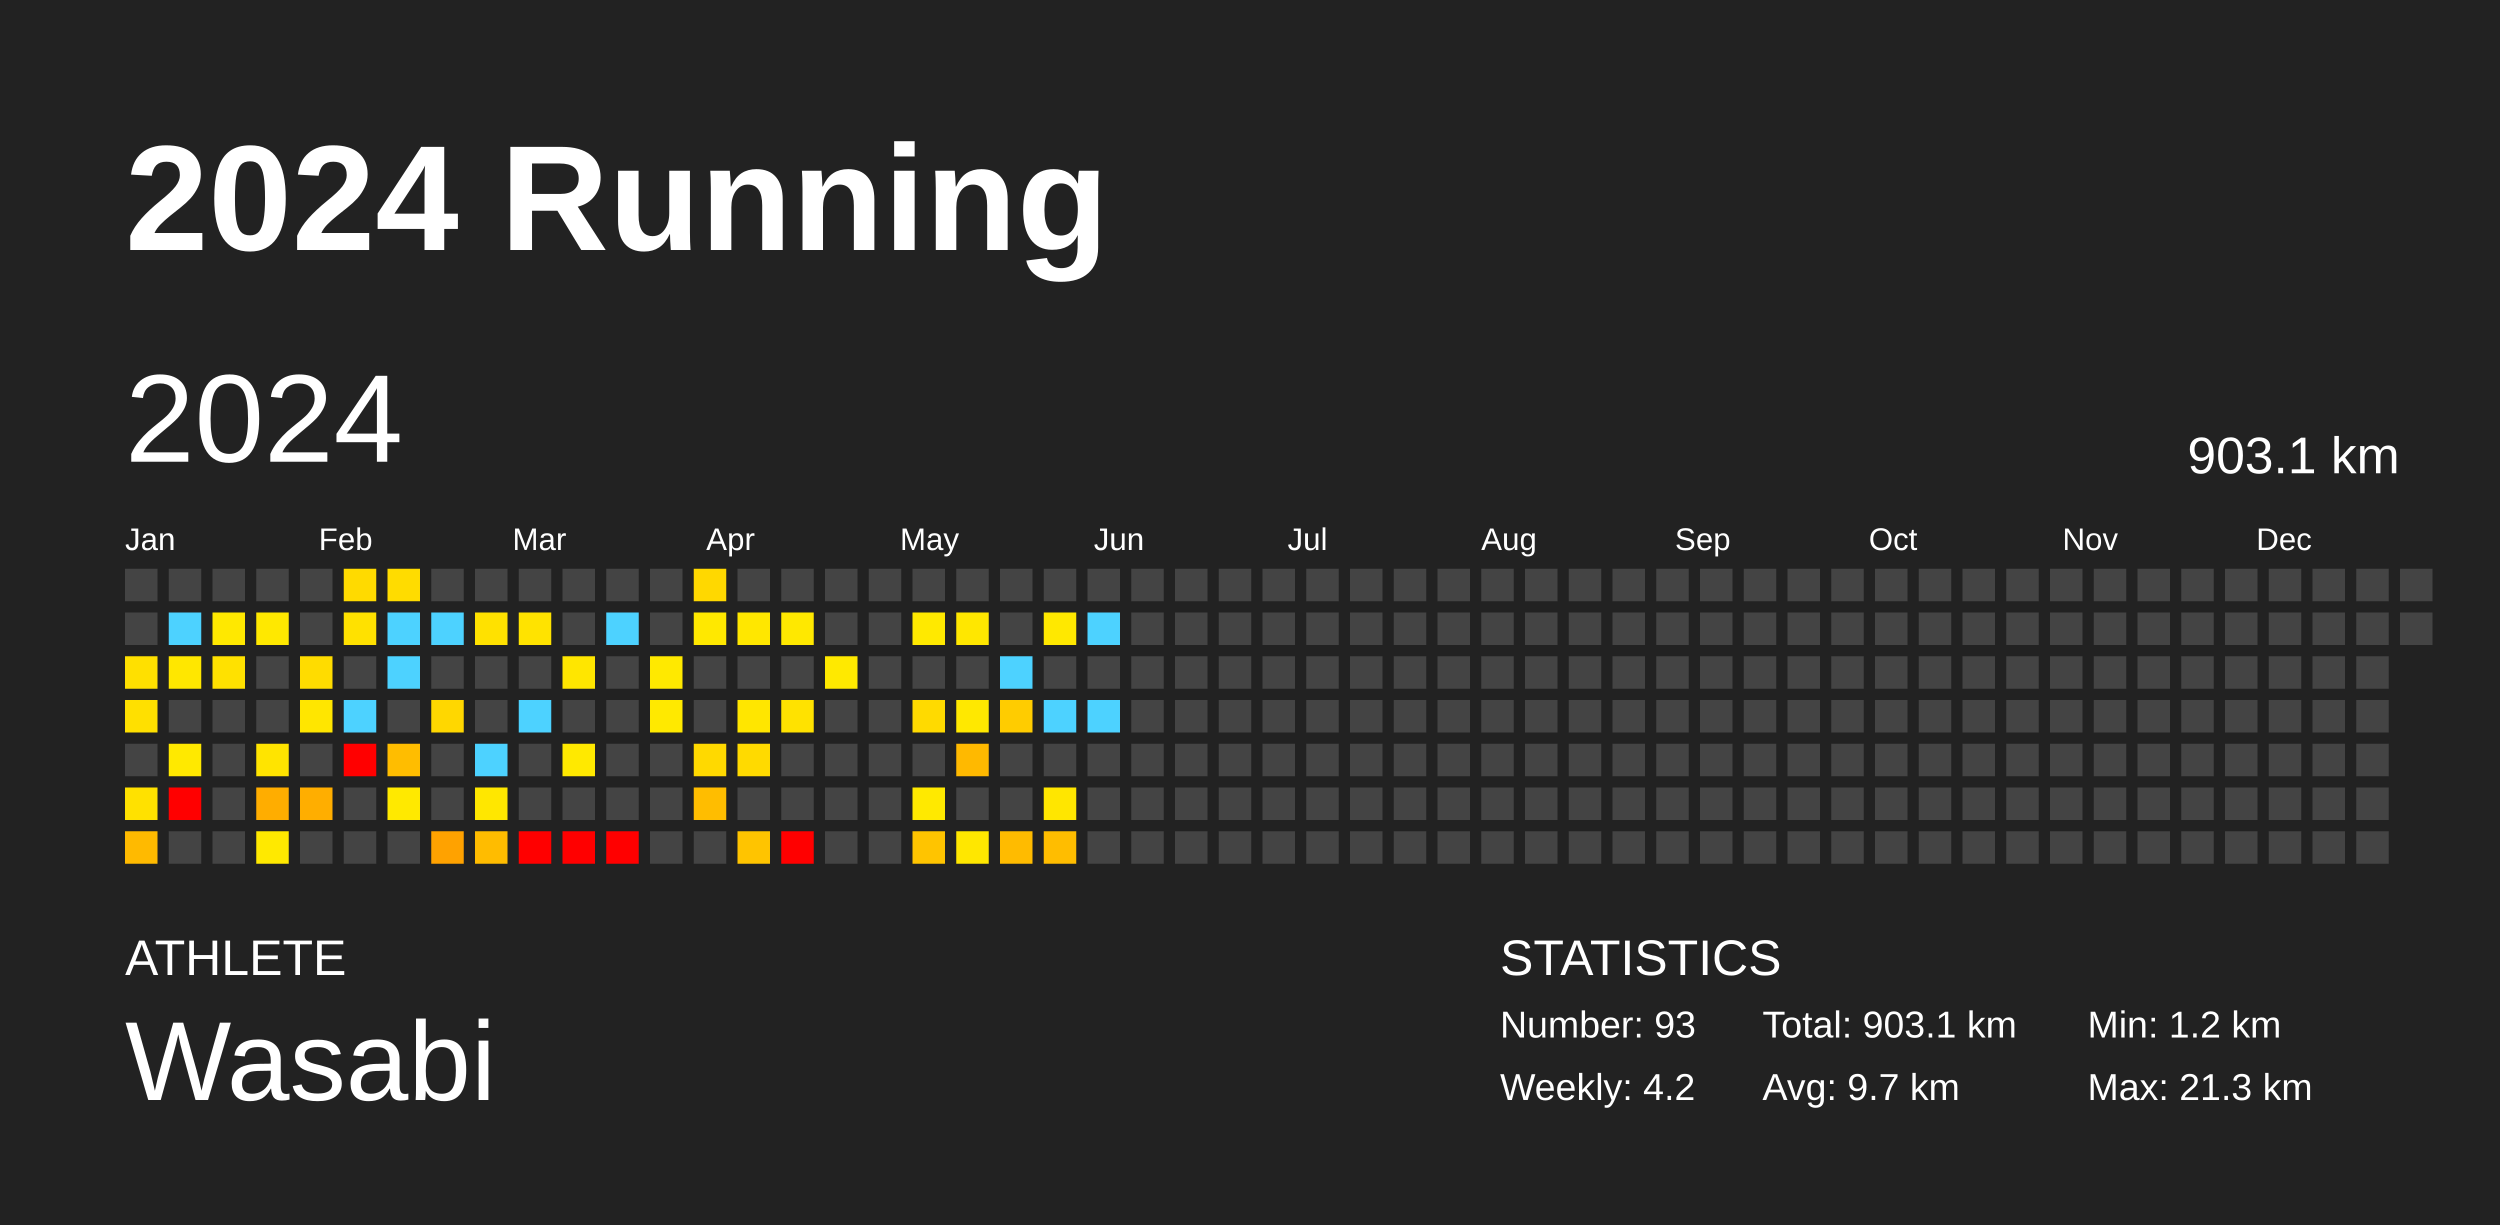
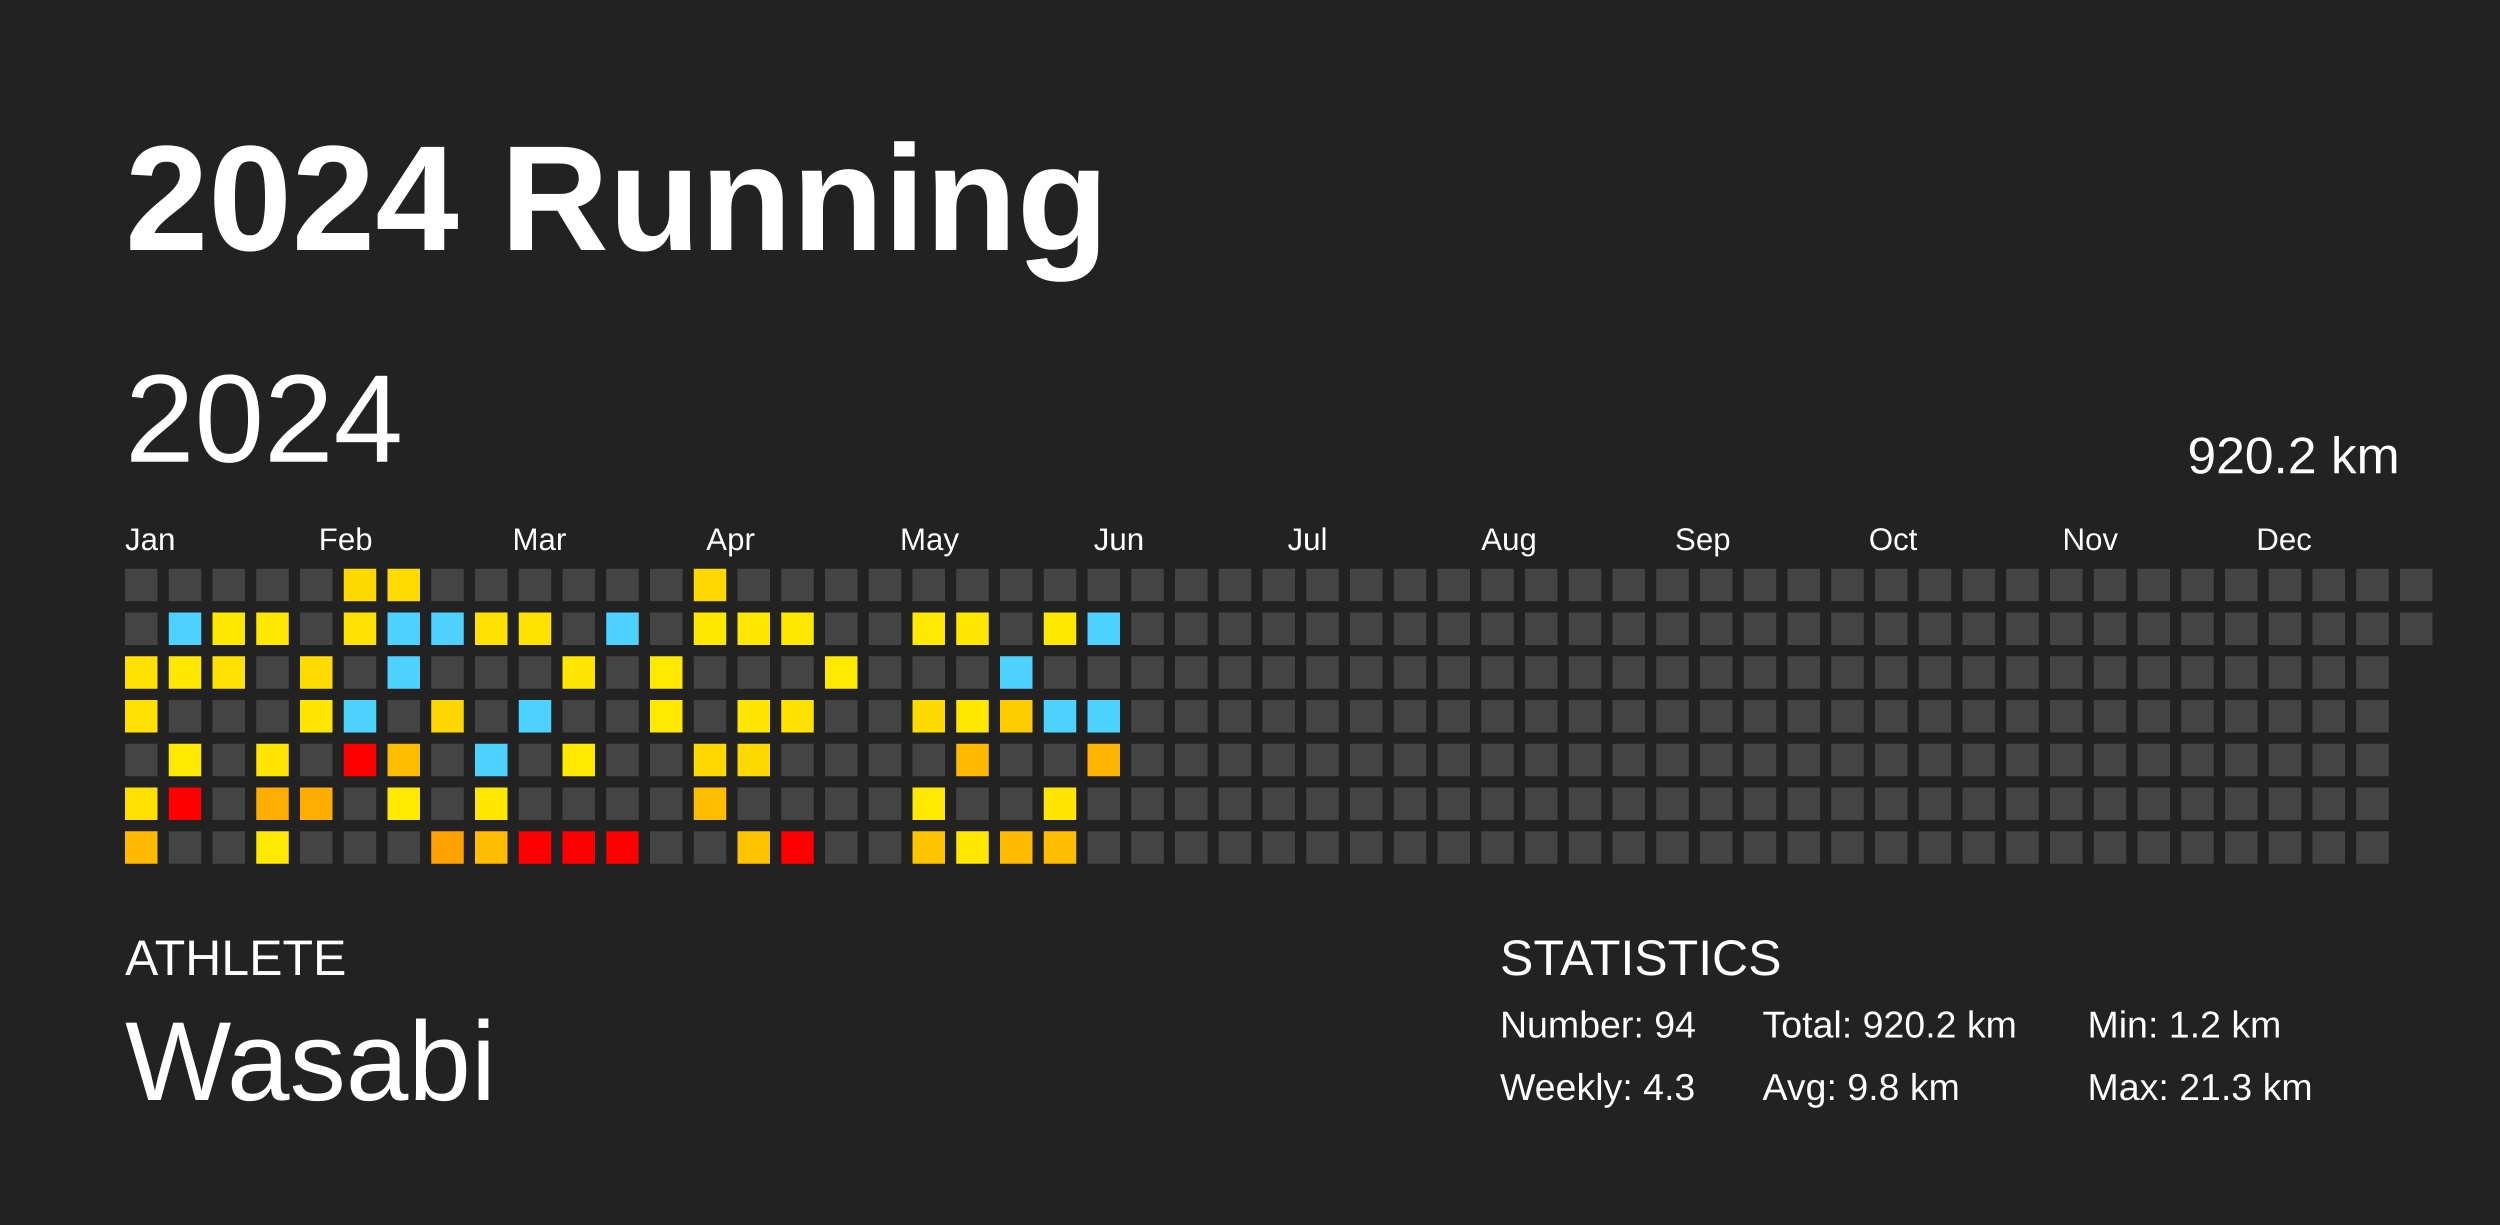
<svg xmlns="http://www.w3.org/2000/svg" baseProfile="full" height="98mm" version="1.1" viewBox="0,0,200,98" width="200mm">
  <defs />
  <rect fill="#222222" height="98" width="200" x="0" y="0" />
  <text fill="#FFFFFF" style="font-size:12px; font-family:Arial; font-weight:bold;" x="10" y="20">2024 Running</text>
  <text fill="#FFFFFF" style="font-size:4px; font-family:Arial" x="10" y="78">ATHLETE</text>
  <text fill="#FFFFFF" style="font-size:9px; font-family:Arial" x="10" y="88">Wasabi</text>
  <text fill="#FFFFFF" style="font-size:4px; font-family:Arial" x="120" y="78">STATISTICS</text>
-   <text fill="#FFFFFF" style="font-size:3px; font-family:Arial" x="120" y="83">Number: 93</text>
-   <text fill="#FFFFFF" style="font-size:3px; font-family:Arial" x="120" y="88">Weekly: 4.2</text>
-   <text fill="#FFFFFF" style="font-size:3px; font-family:Arial" x="141" y="83">Total: 903.1 km</text>
-   <text fill="#FFFFFF" style="font-size:3px; font-family:Arial" x="141" y="88">Avg: 9.7 km</text>
+   <text fill="#FFFFFF" style="font-size:3px; font-family:Arial" x="120" y="83">Number: 94</text>
+   <text fill="#FFFFFF" style="font-size:3px; font-family:Arial" x="120" y="88">Weekly: 4.3</text>
+   <text fill="#FFFFFF" style="font-size:3px; font-family:Arial" x="141" y="83">Total: 920.2 km</text>
+   <text fill="#FFFFFF" style="font-size:3px; font-family:Arial" x="141" y="88">Avg: 9.8 km</text>
  <text fill="#FFFFFF" style="font-size:3px; font-family:Arial" x="167" y="83">Min: 1.2 km</text>
  <text fill="#FFFFFF" style="font-size:3px; font-family:Arial" x="167" y="88">Max: 21.3 km</text>
  <text dominant-baseline="hanging" fill="#FFFFFF" style="font-size:10.0px; font-family:Arial;" x="10" y="30">2024</text>
-   <text dominant-baseline="hanging" fill="#FFFFFF" style="font-size:4.125px; font-family:Arial;" x="175" y="35">903.1 km</text>
+   <text dominant-baseline="hanging" fill="#FFFFFF" style="font-size:4.125px; font-family:Arial;" x="175" y="35">920.2 km</text>
  <text fill="#FFFFFF" style="font-size:2.5px; font-family:Arial" x="10.0" y="44">Jan</text>
  <text fill="#FFFFFF" style="font-size:2.5px; font-family:Arial" x="25.5" y="44">Feb</text>
  <text fill="#FFFFFF" style="font-size:2.5px; font-family:Arial" x="41.0" y="44">Mar</text>
  <text fill="#FFFFFF" style="font-size:2.5px; font-family:Arial" x="56.5" y="44">Apr</text>
  <text fill="#FFFFFF" style="font-size:2.5px; font-family:Arial" x="72.0" y="44">May</text>
  <text fill="#FFFFFF" style="font-size:2.5px; font-family:Arial" x="87.5" y="44">Jun</text>
  <text fill="#FFFFFF" style="font-size:2.5px; font-family:Arial" x="103.0" y="44">Jul</text>
  <text fill="#FFFFFF" style="font-size:2.5px; font-family:Arial" x="118.5" y="44">Aug</text>
  <text fill="#FFFFFF" style="font-size:2.5px; font-family:Arial" x="134.0" y="44">Sep</text>
  <text fill="#FFFFFF" style="font-size:2.5px; font-family:Arial" x="149.5" y="44">Oct</text>
  <text fill="#FFFFFF" style="font-size:2.5px; font-family:Arial" x="165.0" y="44">Nov</text>
  <text fill="#FFFFFF" style="font-size:2.5px; font-family:Arial" x="180.5" y="44">Dec</text>
  <rect fill="#444444" height="2.6" width="2.6" x="10.0" y="45.5" />
  <rect fill="#444444" height="2.6" width="2.6" x="10.0" y="49.0" />
  <rect fill="#ffe000" height="2.6" width="2.6" x="10.0" y="52.5" />
  <rect fill="#ffe000" height="2.6" width="2.6" x="10.0" y="56.0" />
  <rect fill="#444444" height="2.6" width="2.6" x="10.0" y="59.5" />
  <rect fill="#ffe100" height="2.6" width="2.6" x="10.0" y="63.0" />
  <rect fill="#ffba00" height="2.6" width="2.6" x="10.0" y="66.5" />
  <rect fill="#444444" height="2.6" width="2.6" x="13.5" y="45.5" />
  <rect fill="#4dd2ff" height="2.6" width="2.6" x="13.5" y="49.0" />
  <rect fill="#ffe700" height="2.6" width="2.6" x="13.5" y="52.5" />
  <rect fill="#444444" height="2.6" width="2.6" x="13.5" y="56.0" />
  <rect fill="#ffe900" height="2.6" width="2.6" x="13.5" y="59.5" />
  <rect fill="red" height="2.6" width="2.6" x="13.5" y="63.0" />
  <rect fill="#444444" height="2.6" width="2.6" x="13.5" y="66.5" />
  <rect fill="#444444" height="2.6" width="2.6" x="17.0" y="45.5" />
  <rect fill="#ffe800" height="2.6" width="2.6" x="17.0" y="49.0" />
  <rect fill="#ffe100" height="2.6" width="2.6" x="17.0" y="52.5" />
  <rect fill="#444444" height="2.6" width="2.6" x="17.0" y="56.0" />
  <rect fill="#444444" height="2.6" width="2.6" x="17.0" y="59.5" />
  <rect fill="#444444" height="2.6" width="2.6" x="17.0" y="63.0" />
  <rect fill="#444444" height="2.6" width="2.6" x="17.0" y="66.5" />
  <rect fill="#444444" height="2.6" width="2.6" x="20.5" y="45.5" />
  <rect fill="#ffe800" height="2.6" width="2.6" x="20.5" y="49.0" />
  <rect fill="#444444" height="2.6" width="2.6" x="20.5" y="52.5" />
  <rect fill="#444444" height="2.6" width="2.6" x="20.5" y="56.0" />
  <rect fill="#ffe400" height="2.6" width="2.6" x="20.5" y="59.5" />
  <rect fill="#ffad00" height="2.6" width="2.6" x="20.5" y="63.0" />
  <rect fill="#ffe900" height="2.6" width="2.6" x="20.5" y="66.5" />
  <rect fill="#444444" height="2.6" width="2.6" x="24.0" y="45.5" />
  <rect fill="#444444" height="2.6" width="2.6" x="24.0" y="49.0" />
  <rect fill="#ffdc00" height="2.6" width="2.6" x="24.0" y="52.5" />
  <rect fill="#ffe600" height="2.6" width="2.6" x="24.0" y="56.0" />
  <rect fill="#444444" height="2.6" width="2.6" x="24.0" y="59.5" />
  <rect fill="#ffae00" height="2.6" width="2.6" x="24.0" y="63.0" />
  <rect fill="#444444" height="2.6" width="2.6" x="24.0" y="66.5" />
  <rect fill="#ffda00" height="2.6" width="2.6" x="27.5" y="45.5" />
  <rect fill="#ffe100" height="2.6" width="2.6" x="27.5" y="49.0" />
  <rect fill="#444444" height="2.6" width="2.6" x="27.5" y="52.5" />
  <rect fill="#4dd2ff" height="2.6" width="2.6" x="27.5" y="56.0" />
  <rect fill="red" height="2.6" width="2.6" x="27.5" y="59.5" />
  <rect fill="#444444" height="2.6" width="2.6" x="27.5" y="63.0" />
  <rect fill="#444444" height="2.6" width="2.6" x="27.5" y="66.5" />
  <rect fill="#ffdc00" height="2.6" width="2.6" x="31.0" y="45.5" />
  <rect fill="#4dd2ff" height="2.6" width="2.6" x="31.0" y="49.0" />
  <rect fill="#4dd2ff" height="2.6" width="2.6" x="31.0" y="52.5" />
  <rect fill="#444444" height="2.6" width="2.6" x="31.0" y="56.0" />
  <rect fill="#ffbd00" height="2.6" width="2.6" x="31.0" y="59.5" />
  <rect fill="#ffe900" height="2.6" width="2.6" x="31.0" y="63.0" />
  <rect fill="#444444" height="2.6" width="2.6" x="31.0" y="66.5" />
  <rect fill="#444444" height="2.6" width="2.6" x="34.5" y="45.5" />
  <rect fill="#4dd2ff" height="2.6" width="2.6" x="34.5" y="49.0" />
  <rect fill="#444444" height="2.6" width="2.6" x="34.5" y="52.5" />
  <rect fill="#ffd700" height="2.6" width="2.6" x="34.5" y="56.0" />
  <rect fill="#444444" height="2.6" width="2.6" x="34.5" y="59.5" />
  <rect fill="#444444" height="2.6" width="2.6" x="34.5" y="63.0" />
  <rect fill="#ffa200" height="2.6" width="2.6" x="34.5" y="66.5" />
  <rect fill="#444444" height="2.6" width="2.6" x="38.0" y="45.5" />
  <rect fill="#ffe100" height="2.6" width="2.6" x="38.0" y="49.0" />
  <rect fill="#444444" height="2.6" width="2.6" x="38.0" y="52.5" />
  <rect fill="#444444" height="2.6" width="2.6" x="38.0" y="56.0" />
  <rect fill="#4dd2ff" height="2.6" width="2.6" x="38.0" y="59.5" />
  <rect fill="#ffe700" height="2.6" width="2.6" x="38.0" y="63.0" />
  <rect fill="#ffbc00" height="2.6" width="2.6" x="38.0" y="66.5" />
  <rect fill="#444444" height="2.6" width="2.6" x="41.5" y="45.5" />
  <rect fill="#ffe300" height="2.6" width="2.6" x="41.5" y="49.0" />
  <rect fill="#444444" height="2.6" width="2.6" x="41.5" y="52.5" />
  <rect fill="#4dd2ff" height="2.6" width="2.6" x="41.5" y="56.0" />
  <rect fill="#444444" height="2.6" width="2.6" x="41.5" y="59.5" />
  <rect fill="#444444" height="2.6" width="2.6" x="41.5" y="63.0" />
  <rect fill="red" height="2.6" width="2.6" x="41.5" y="66.5" />
  <rect fill="#444444" height="2.6" width="2.6" x="45.0" y="45.5" />
  <rect fill="#444444" height="2.6" width="2.6" x="45.0" y="49.0" />
  <rect fill="#ffe600" height="2.6" width="2.6" x="45.0" y="52.5" />
  <rect fill="#444444" height="2.6" width="2.6" x="45.0" y="56.0" />
  <rect fill="#ffe900" height="2.6" width="2.6" x="45.0" y="59.5" />
  <rect fill="#444444" height="2.6" width="2.6" x="45.0" y="63.0" />
  <rect fill="red" height="2.6" width="2.6" x="45.0" y="66.5" />
  <rect fill="#444444" height="2.6" width="2.6" x="48.5" y="45.5" />
  <rect fill="#4dd2ff" height="2.6" width="2.6" x="48.5" y="49.0" />
  <rect fill="#444444" height="2.6" width="2.6" x="48.5" y="52.5" />
  <rect fill="#444444" height="2.6" width="2.6" x="48.5" y="56.0" />
  <rect fill="#444444" height="2.6" width="2.6" x="48.5" y="59.5" />
  <rect fill="#444444" height="2.6" width="2.6" x="48.5" y="63.0" />
  <rect fill="red" height="2.6" width="2.6" x="48.5" y="66.5" />
  <rect fill="#444444" height="2.6" width="2.6" x="52.0" y="45.5" />
  <rect fill="#444444" height="2.6" width="2.6" x="52.0" y="49.0" />
  <rect fill="#ffe900" height="2.6" width="2.6" x="52.0" y="52.5" />
  <rect fill="#ffe900" height="2.6" width="2.6" x="52.0" y="56.0" />
  <rect fill="#444444" height="2.6" width="2.6" x="52.0" y="59.5" />
  <rect fill="#444444" height="2.6" width="2.6" x="52.0" y="63.0" />
  <rect fill="#444444" height="2.6" width="2.6" x="52.0" y="66.5" />
  <rect fill="#ffd800" height="2.6" width="2.6" x="55.5" y="45.5" />
  <rect fill="#ffe800" height="2.6" width="2.6" x="55.5" y="49.0" />
  <rect fill="#444444" height="2.6" width="2.6" x="55.5" y="52.5" />
  <rect fill="#444444" height="2.6" width="2.6" x="55.5" y="56.0" />
  <rect fill="#ffd900" height="2.6" width="2.6" x="55.5" y="59.5" />
  <rect fill="#ffbd00" height="2.6" width="2.6" x="55.5" y="63.0" />
  <rect fill="#444444" height="2.6" width="2.6" x="55.5" y="66.5" />
  <rect fill="#444444" height="2.6" width="2.6" x="59.0" y="45.5" />
  <rect fill="#ffe700" height="2.6" width="2.6" x="59.0" y="49.0" />
  <rect fill="#444444" height="2.6" width="2.6" x="59.0" y="52.5" />
  <rect fill="#ffe600" height="2.6" width="2.6" x="59.0" y="56.0" />
  <rect fill="#ffda00" height="2.6" width="2.6" x="59.0" y="59.5" />
  <rect fill="#444444" height="2.6" width="2.6" x="59.0" y="63.0" />
  <rect fill="#ffc400" height="2.6" width="2.6" x="59.0" y="66.5" />
  <rect fill="#444444" height="2.6" width="2.6" x="62.5" y="45.5" />
  <rect fill="#ffe800" height="2.6" width="2.6" x="62.5" y="49.0" />
  <rect fill="#444444" height="2.6" width="2.6" x="62.5" y="52.5" />
  <rect fill="#ffe200" height="2.6" width="2.6" x="62.5" y="56.0" />
  <rect fill="#444444" height="2.6" width="2.6" x="62.5" y="59.5" />
  <rect fill="#444444" height="2.6" width="2.6" x="62.5" y="63.0" />
  <rect fill="red" height="2.6" width="2.6" x="62.5" y="66.5" />
  <rect fill="#444444" height="2.6" width="2.6" x="66.0" y="45.5" />
  <rect fill="#444444" height="2.6" width="2.6" x="66.0" y="49.0" />
  <rect fill="#ffe900" height="2.6" width="2.6" x="66.0" y="52.5" />
  <rect fill="#444444" height="2.6" width="2.6" x="66.0" y="56.0" />
  <rect fill="#444444" height="2.6" width="2.6" x="66.0" y="59.5" />
  <rect fill="#444444" height="2.6" width="2.6" x="66.0" y="63.0" />
  <rect fill="#444444" height="2.6" width="2.6" x="66.0" y="66.5" />
  <rect fill="#444444" height="2.6" width="2.6" x="69.5" y="45.5" />
  <rect fill="#444444" height="2.6" width="2.6" x="69.5" y="49.0" />
  <rect fill="#444444" height="2.6" width="2.6" x="69.5" y="52.5" />
  <rect fill="#444444" height="2.6" width="2.6" x="69.5" y="56.0" />
  <rect fill="#444444" height="2.6" width="2.6" x="69.5" y="59.5" />
  <rect fill="#444444" height="2.6" width="2.6" x="69.5" y="63.0" />
  <rect fill="#444444" height="2.6" width="2.6" x="69.5" y="66.5" />
  <rect fill="#444444" height="2.6" width="2.6" x="73.0" y="45.5" />
  <rect fill="#ffe900" height="2.6" width="2.6" x="73.0" y="49.0" />
  <rect fill="#444444" height="2.6" width="2.6" x="73.0" y="52.5" />
  <rect fill="#ffda00" height="2.6" width="2.6" x="73.0" y="56.0" />
  <rect fill="#444444" height="2.6" width="2.6" x="73.0" y="59.5" />
  <rect fill="#ffe900" height="2.6" width="2.6" x="73.0" y="63.0" />
  <rect fill="#ffc400" height="2.6" width="2.6" x="73.0" y="66.5" />
  <rect fill="#444444" height="2.6" width="2.6" x="76.5" y="45.5" />
  <rect fill="#ffe700" height="2.6" width="2.6" x="76.5" y="49.0" />
  <rect fill="#444444" height="2.6" width="2.6" x="76.5" y="52.5" />
  <rect fill="#ffe800" height="2.6" width="2.6" x="76.5" y="56.0" />
  <rect fill="#ffb900" height="2.6" width="2.6" x="76.5" y="59.5" />
  <rect fill="#444444" height="2.6" width="2.6" x="76.5" y="63.0" />
  <rect fill="#ffe700" height="2.6" width="2.6" x="76.5" y="66.5" />
  <rect fill="#444444" height="2.6" width="2.6" x="80.0" y="45.5" />
  <rect fill="#444444" height="2.6" width="2.6" x="80.0" y="49.0" />
  <rect fill="#4dd2ff" height="2.6" width="2.6" x="80.0" y="52.5" />
  <rect fill="#ffcc00" height="2.6" width="2.6" x="80.0" y="56.0" />
  <rect fill="#444444" height="2.6" width="2.6" x="80.0" y="59.5" />
  <rect fill="#444444" height="2.6" width="2.6" x="80.0" y="63.0" />
  <rect fill="#ffbb00" height="2.6" width="2.6" x="80.0" y="66.5" />
  <rect fill="#444444" height="2.6" width="2.6" x="83.5" y="45.5" />
  <rect fill="#ffe800" height="2.6" width="2.6" x="83.5" y="49.0" />
  <rect fill="#444444" height="2.6" width="2.6" x="83.5" y="52.5" />
  <rect fill="#4dd2ff" height="2.6" width="2.6" x="83.5" y="56.0" />
  <rect fill="#444444" height="2.6" width="2.6" x="83.5" y="59.5" />
  <rect fill="#ffe600" height="2.6" width="2.6" x="83.5" y="63.0" />
  <rect fill="#ffbd00" height="2.6" width="2.6" x="83.5" y="66.5" />
  <rect fill="#444444" height="2.6" width="2.6" x="87.0" y="45.5" />
  <rect fill="#4dd2ff" height="2.6" width="2.6" x="87.0" y="49.0" />
  <rect fill="#444444" height="2.6" width="2.6" x="87.0" y="52.5" />
  <rect fill="#4dd2ff" height="2.6" width="2.6" x="87.0" y="56.0" />
-   <rect fill="#444444" height="2.6" width="2.6" x="87.0" y="59.5" />
+   <rect fill="#ffb500" height="2.6" width="2.6" x="87.0" y="59.5" />
  <rect fill="#444444" height="2.6" width="2.6" x="87.0" y="63.0" />
  <rect fill="#444444" height="2.6" width="2.6" x="87.0" y="66.5" />
  <rect fill="#444444" height="2.6" width="2.6" x="90.5" y="45.5" />
  <rect fill="#444444" height="2.6" width="2.6" x="90.5" y="49.0" />
  <rect fill="#444444" height="2.6" width="2.6" x="90.5" y="52.5" />
  <rect fill="#444444" height="2.6" width="2.6" x="90.5" y="56.0" />
  <rect fill="#444444" height="2.6" width="2.6" x="90.5" y="59.5" />
  <rect fill="#444444" height="2.6" width="2.6" x="90.5" y="63.0" />
  <rect fill="#444444" height="2.6" width="2.6" x="90.5" y="66.5" />
  <rect fill="#444444" height="2.6" width="2.6" x="94.0" y="45.5" />
  <rect fill="#444444" height="2.6" width="2.6" x="94.0" y="49.0" />
  <rect fill="#444444" height="2.6" width="2.6" x="94.0" y="52.5" />
  <rect fill="#444444" height="2.6" width="2.6" x="94.0" y="56.0" />
  <rect fill="#444444" height="2.6" width="2.6" x="94.0" y="59.5" />
  <rect fill="#444444" height="2.6" width="2.6" x="94.0" y="63.0" />
  <rect fill="#444444" height="2.6" width="2.6" x="94.0" y="66.5" />
  <rect fill="#444444" height="2.6" width="2.6" x="97.5" y="45.5" />
  <rect fill="#444444" height="2.6" width="2.6" x="97.5" y="49.0" />
  <rect fill="#444444" height="2.6" width="2.6" x="97.5" y="52.5" />
  <rect fill="#444444" height="2.6" width="2.6" x="97.5" y="56.0" />
  <rect fill="#444444" height="2.6" width="2.6" x="97.5" y="59.5" />
  <rect fill="#444444" height="2.6" width="2.6" x="97.5" y="63.0" />
  <rect fill="#444444" height="2.6" width="2.6" x="97.5" y="66.5" />
  <rect fill="#444444" height="2.6" width="2.6" x="101.0" y="45.5" />
  <rect fill="#444444" height="2.6" width="2.6" x="101.0" y="49.0" />
  <rect fill="#444444" height="2.6" width="2.6" x="101.0" y="52.5" />
  <rect fill="#444444" height="2.6" width="2.6" x="101.0" y="56.0" />
  <rect fill="#444444" height="2.6" width="2.6" x="101.0" y="59.5" />
  <rect fill="#444444" height="2.6" width="2.6" x="101.0" y="63.0" />
  <rect fill="#444444" height="2.6" width="2.6" x="101.0" y="66.5" />
  <rect fill="#444444" height="2.6" width="2.6" x="104.5" y="45.5" />
  <rect fill="#444444" height="2.6" width="2.6" x="104.5" y="49.0" />
  <rect fill="#444444" height="2.6" width="2.6" x="104.5" y="52.5" />
  <rect fill="#444444" height="2.6" width="2.6" x="104.5" y="56.0" />
  <rect fill="#444444" height="2.6" width="2.6" x="104.5" y="59.5" />
  <rect fill="#444444" height="2.6" width="2.6" x="104.5" y="63.0" />
  <rect fill="#444444" height="2.6" width="2.6" x="104.5" y="66.5" />
  <rect fill="#444444" height="2.6" width="2.6" x="108.0" y="45.5" />
  <rect fill="#444444" height="2.6" width="2.6" x="108.0" y="49.0" />
  <rect fill="#444444" height="2.6" width="2.6" x="108.0" y="52.5" />
  <rect fill="#444444" height="2.6" width="2.6" x="108.0" y="56.0" />
  <rect fill="#444444" height="2.6" width="2.6" x="108.0" y="59.5" />
  <rect fill="#444444" height="2.6" width="2.6" x="108.0" y="63.0" />
  <rect fill="#444444" height="2.6" width="2.6" x="108.0" y="66.5" />
  <rect fill="#444444" height="2.6" width="2.6" x="111.5" y="45.5" />
  <rect fill="#444444" height="2.6" width="2.6" x="111.5" y="49.0" />
  <rect fill="#444444" height="2.6" width="2.6" x="111.5" y="52.5" />
  <rect fill="#444444" height="2.6" width="2.6" x="111.5" y="56.0" />
  <rect fill="#444444" height="2.6" width="2.6" x="111.5" y="59.5" />
  <rect fill="#444444" height="2.6" width="2.6" x="111.5" y="63.0" />
  <rect fill="#444444" height="2.6" width="2.6" x="111.5" y="66.5" />
  <rect fill="#444444" height="2.6" width="2.6" x="115.0" y="45.5" />
  <rect fill="#444444" height="2.6" width="2.6" x="115.0" y="49.0" />
  <rect fill="#444444" height="2.6" width="2.6" x="115.0" y="52.5" />
  <rect fill="#444444" height="2.6" width="2.6" x="115.0" y="56.0" />
  <rect fill="#444444" height="2.6" width="2.6" x="115.0" y="59.5" />
  <rect fill="#444444" height="2.6" width="2.6" x="115.0" y="63.0" />
  <rect fill="#444444" height="2.6" width="2.6" x="115.0" y="66.5" />
  <rect fill="#444444" height="2.6" width="2.6" x="118.5" y="45.5" />
  <rect fill="#444444" height="2.6" width="2.6" x="118.5" y="49.0" />
  <rect fill="#444444" height="2.6" width="2.6" x="118.5" y="52.5" />
  <rect fill="#444444" height="2.6" width="2.6" x="118.5" y="56.0" />
  <rect fill="#444444" height="2.6" width="2.6" x="118.5" y="59.5" />
  <rect fill="#444444" height="2.6" width="2.6" x="118.5" y="63.0" />
  <rect fill="#444444" height="2.6" width="2.6" x="118.5" y="66.5" />
  <rect fill="#444444" height="2.6" width="2.6" x="122.0" y="45.5" />
  <rect fill="#444444" height="2.6" width="2.6" x="122.0" y="49.0" />
  <rect fill="#444444" height="2.6" width="2.6" x="122.0" y="52.5" />
  <rect fill="#444444" height="2.6" width="2.6" x="122.0" y="56.0" />
  <rect fill="#444444" height="2.6" width="2.6" x="122.0" y="59.5" />
  <rect fill="#444444" height="2.6" width="2.6" x="122.0" y="63.0" />
  <rect fill="#444444" height="2.6" width="2.6" x="122.0" y="66.5" />
  <rect fill="#444444" height="2.6" width="2.6" x="125.5" y="45.5" />
  <rect fill="#444444" height="2.6" width="2.6" x="125.5" y="49.0" />
  <rect fill="#444444" height="2.6" width="2.6" x="125.5" y="52.5" />
  <rect fill="#444444" height="2.6" width="2.6" x="125.5" y="56.0" />
  <rect fill="#444444" height="2.6" width="2.6" x="125.5" y="59.5" />
  <rect fill="#444444" height="2.6" width="2.6" x="125.5" y="63.0" />
  <rect fill="#444444" height="2.6" width="2.6" x="125.5" y="66.5" />
  <rect fill="#444444" height="2.6" width="2.6" x="129.0" y="45.5" />
  <rect fill="#444444" height="2.6" width="2.6" x="129.0" y="49.0" />
  <rect fill="#444444" height="2.6" width="2.6" x="129.0" y="52.5" />
  <rect fill="#444444" height="2.6" width="2.6" x="129.0" y="56.0" />
  <rect fill="#444444" height="2.6" width="2.6" x="129.0" y="59.5" />
  <rect fill="#444444" height="2.6" width="2.6" x="129.0" y="63.0" />
  <rect fill="#444444" height="2.6" width="2.6" x="129.0" y="66.5" />
  <rect fill="#444444" height="2.6" width="2.6" x="132.5" y="45.5" />
  <rect fill="#444444" height="2.6" width="2.6" x="132.5" y="49.0" />
  <rect fill="#444444" height="2.6" width="2.6" x="132.5" y="52.5" />
  <rect fill="#444444" height="2.6" width="2.6" x="132.5" y="56.0" />
  <rect fill="#444444" height="2.6" width="2.6" x="132.5" y="59.5" />
  <rect fill="#444444" height="2.6" width="2.6" x="132.5" y="63.0" />
  <rect fill="#444444" height="2.6" width="2.6" x="132.5" y="66.5" />
  <rect fill="#444444" height="2.6" width="2.6" x="136.0" y="45.5" />
  <rect fill="#444444" height="2.6" width="2.6" x="136.0" y="49.0" />
  <rect fill="#444444" height="2.6" width="2.6" x="136.0" y="52.5" />
  <rect fill="#444444" height="2.6" width="2.6" x="136.0" y="56.0" />
  <rect fill="#444444" height="2.6" width="2.6" x="136.0" y="59.5" />
  <rect fill="#444444" height="2.6" width="2.6" x="136.0" y="63.0" />
  <rect fill="#444444" height="2.6" width="2.6" x="136.0" y="66.5" />
  <rect fill="#444444" height="2.6" width="2.6" x="139.5" y="45.5" />
  <rect fill="#444444" height="2.6" width="2.6" x="139.5" y="49.0" />
  <rect fill="#444444" height="2.6" width="2.6" x="139.5" y="52.5" />
  <rect fill="#444444" height="2.6" width="2.6" x="139.5" y="56.0" />
  <rect fill="#444444" height="2.6" width="2.6" x="139.5" y="59.5" />
  <rect fill="#444444" height="2.6" width="2.6" x="139.5" y="63.0" />
  <rect fill="#444444" height="2.6" width="2.6" x="139.5" y="66.5" />
  <rect fill="#444444" height="2.6" width="2.6" x="143.0" y="45.5" />
  <rect fill="#444444" height="2.6" width="2.6" x="143.0" y="49.0" />
  <rect fill="#444444" height="2.6" width="2.6" x="143.0" y="52.5" />
  <rect fill="#444444" height="2.6" width="2.6" x="143.0" y="56.0" />
  <rect fill="#444444" height="2.6" width="2.6" x="143.0" y="59.5" />
  <rect fill="#444444" height="2.6" width="2.6" x="143.0" y="63.0" />
  <rect fill="#444444" height="2.6" width="2.6" x="143.0" y="66.5" />
  <rect fill="#444444" height="2.6" width="2.6" x="146.5" y="45.5" />
  <rect fill="#444444" height="2.6" width="2.6" x="146.5" y="49.0" />
  <rect fill="#444444" height="2.6" width="2.6" x="146.5" y="52.5" />
  <rect fill="#444444" height="2.6" width="2.6" x="146.5" y="56.0" />
  <rect fill="#444444" height="2.6" width="2.6" x="146.5" y="59.5" />
  <rect fill="#444444" height="2.6" width="2.6" x="146.5" y="63.0" />
  <rect fill="#444444" height="2.6" width="2.6" x="146.5" y="66.5" />
  <rect fill="#444444" height="2.6" width="2.6" x="150.0" y="45.5" />
  <rect fill="#444444" height="2.6" width="2.6" x="150.0" y="49.0" />
  <rect fill="#444444" height="2.6" width="2.6" x="150.0" y="52.5" />
  <rect fill="#444444" height="2.6" width="2.6" x="150.0" y="56.0" />
  <rect fill="#444444" height="2.6" width="2.6" x="150.0" y="59.5" />
  <rect fill="#444444" height="2.6" width="2.6" x="150.0" y="63.0" />
  <rect fill="#444444" height="2.6" width="2.6" x="150.0" y="66.5" />
  <rect fill="#444444" height="2.6" width="2.6" x="153.5" y="45.5" />
  <rect fill="#444444" height="2.6" width="2.6" x="153.5" y="49.0" />
  <rect fill="#444444" height="2.6" width="2.6" x="153.5" y="52.5" />
  <rect fill="#444444" height="2.6" width="2.6" x="153.5" y="56.0" />
  <rect fill="#444444" height="2.6" width="2.6" x="153.5" y="59.5" />
  <rect fill="#444444" height="2.6" width="2.6" x="153.5" y="63.0" />
  <rect fill="#444444" height="2.6" width="2.6" x="153.5" y="66.5" />
  <rect fill="#444444" height="2.6" width="2.6" x="157.0" y="45.5" />
  <rect fill="#444444" height="2.6" width="2.6" x="157.0" y="49.0" />
  <rect fill="#444444" height="2.6" width="2.6" x="157.0" y="52.5" />
  <rect fill="#444444" height="2.6" width="2.6" x="157.0" y="56.0" />
  <rect fill="#444444" height="2.6" width="2.6" x="157.0" y="59.5" />
  <rect fill="#444444" height="2.6" width="2.6" x="157.0" y="63.0" />
  <rect fill="#444444" height="2.6" width="2.6" x="157.0" y="66.5" />
  <rect fill="#444444" height="2.6" width="2.6" x="160.5" y="45.5" />
  <rect fill="#444444" height="2.6" width="2.6" x="160.5" y="49.0" />
  <rect fill="#444444" height="2.6" width="2.6" x="160.5" y="52.5" />
  <rect fill="#444444" height="2.6" width="2.6" x="160.5" y="56.0" />
  <rect fill="#444444" height="2.6" width="2.6" x="160.5" y="59.5" />
  <rect fill="#444444" height="2.6" width="2.6" x="160.5" y="63.0" />
  <rect fill="#444444" height="2.6" width="2.6" x="160.5" y="66.5" />
  <rect fill="#444444" height="2.6" width="2.6" x="164.0" y="45.5" />
  <rect fill="#444444" height="2.6" width="2.6" x="164.0" y="49.0" />
  <rect fill="#444444" height="2.6" width="2.6" x="164.0" y="52.5" />
  <rect fill="#444444" height="2.6" width="2.6" x="164.0" y="56.0" />
  <rect fill="#444444" height="2.6" width="2.6" x="164.0" y="59.5" />
  <rect fill="#444444" height="2.6" width="2.6" x="164.0" y="63.0" />
  <rect fill="#444444" height="2.6" width="2.6" x="164.0" y="66.5" />
  <rect fill="#444444" height="2.6" width="2.6" x="167.5" y="45.5" />
  <rect fill="#444444" height="2.6" width="2.6" x="167.5" y="49.0" />
  <rect fill="#444444" height="2.6" width="2.6" x="167.5" y="52.5" />
  <rect fill="#444444" height="2.6" width="2.6" x="167.5" y="56.0" />
  <rect fill="#444444" height="2.6" width="2.6" x="167.5" y="59.5" />
  <rect fill="#444444" height="2.6" width="2.6" x="167.5" y="63.0" />
  <rect fill="#444444" height="2.6" width="2.6" x="167.5" y="66.5" />
  <rect fill="#444444" height="2.6" width="2.6" x="171.0" y="45.5" />
  <rect fill="#444444" height="2.6" width="2.6" x="171.0" y="49.0" />
  <rect fill="#444444" height="2.6" width="2.6" x="171.0" y="52.5" />
  <rect fill="#444444" height="2.6" width="2.6" x="171.0" y="56.0" />
  <rect fill="#444444" height="2.6" width="2.6" x="171.0" y="59.5" />
  <rect fill="#444444" height="2.6" width="2.6" x="171.0" y="63.0" />
  <rect fill="#444444" height="2.6" width="2.6" x="171.0" y="66.5" />
  <rect fill="#444444" height="2.6" width="2.6" x="174.5" y="45.5" />
  <rect fill="#444444" height="2.6" width="2.6" x="174.5" y="49.0" />
  <rect fill="#444444" height="2.6" width="2.6" x="174.5" y="52.5" />
  <rect fill="#444444" height="2.6" width="2.6" x="174.5" y="56.0" />
  <rect fill="#444444" height="2.6" width="2.6" x="174.5" y="59.5" />
  <rect fill="#444444" height="2.6" width="2.6" x="174.5" y="63.0" />
  <rect fill="#444444" height="2.6" width="2.6" x="174.5" y="66.5" />
  <rect fill="#444444" height="2.6" width="2.6" x="178.0" y="45.5" />
  <rect fill="#444444" height="2.6" width="2.6" x="178.0" y="49.0" />
  <rect fill="#444444" height="2.6" width="2.6" x="178.0" y="52.5" />
  <rect fill="#444444" height="2.6" width="2.6" x="178.0" y="56.0" />
  <rect fill="#444444" height="2.6" width="2.6" x="178.0" y="59.5" />
  <rect fill="#444444" height="2.6" width="2.6" x="178.0" y="63.0" />
  <rect fill="#444444" height="2.6" width="2.6" x="178.0" y="66.5" />
  <rect fill="#444444" height="2.6" width="2.6" x="181.5" y="45.5" />
  <rect fill="#444444" height="2.6" width="2.6" x="181.5" y="49.0" />
  <rect fill="#444444" height="2.6" width="2.6" x="181.5" y="52.5" />
  <rect fill="#444444" height="2.6" width="2.6" x="181.5" y="56.0" />
  <rect fill="#444444" height="2.6" width="2.6" x="181.5" y="59.5" />
  <rect fill="#444444" height="2.6" width="2.6" x="181.5" y="63.0" />
  <rect fill="#444444" height="2.6" width="2.6" x="181.5" y="66.5" />
  <rect fill="#444444" height="2.6" width="2.6" x="185.0" y="45.5" />
  <rect fill="#444444" height="2.6" width="2.6" x="185.0" y="49.0" />
  <rect fill="#444444" height="2.6" width="2.6" x="185.0" y="52.5" />
  <rect fill="#444444" height="2.6" width="2.6" x="185.0" y="56.0" />
  <rect fill="#444444" height="2.6" width="2.6" x="185.0" y="59.5" />
  <rect fill="#444444" height="2.6" width="2.6" x="185.0" y="63.0" />
  <rect fill="#444444" height="2.6" width="2.6" x="185.0" y="66.5" />
  <rect fill="#444444" height="2.6" width="2.6" x="188.5" y="45.5" />
  <rect fill="#444444" height="2.6" width="2.6" x="188.5" y="49.0" />
  <rect fill="#444444" height="2.6" width="2.6" x="188.5" y="52.5" />
  <rect fill="#444444" height="2.6" width="2.6" x="188.5" y="56.0" />
  <rect fill="#444444" height="2.6" width="2.6" x="188.5" y="59.5" />
  <rect fill="#444444" height="2.6" width="2.6" x="188.5" y="63.0" />
  <rect fill="#444444" height="2.6" width="2.6" x="188.5" y="66.5" />
  <rect fill="#444444" height="2.6" width="2.6" x="192.0" y="45.5" />
  <rect fill="#444444" height="2.6" width="2.6" x="192.0" y="49.0" />
</svg>
